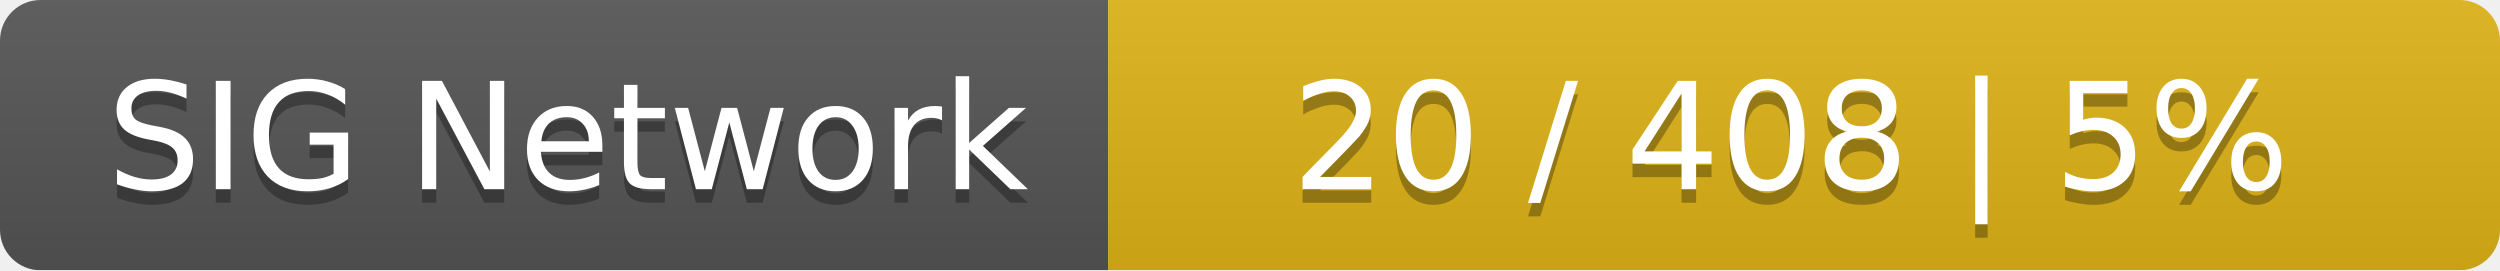
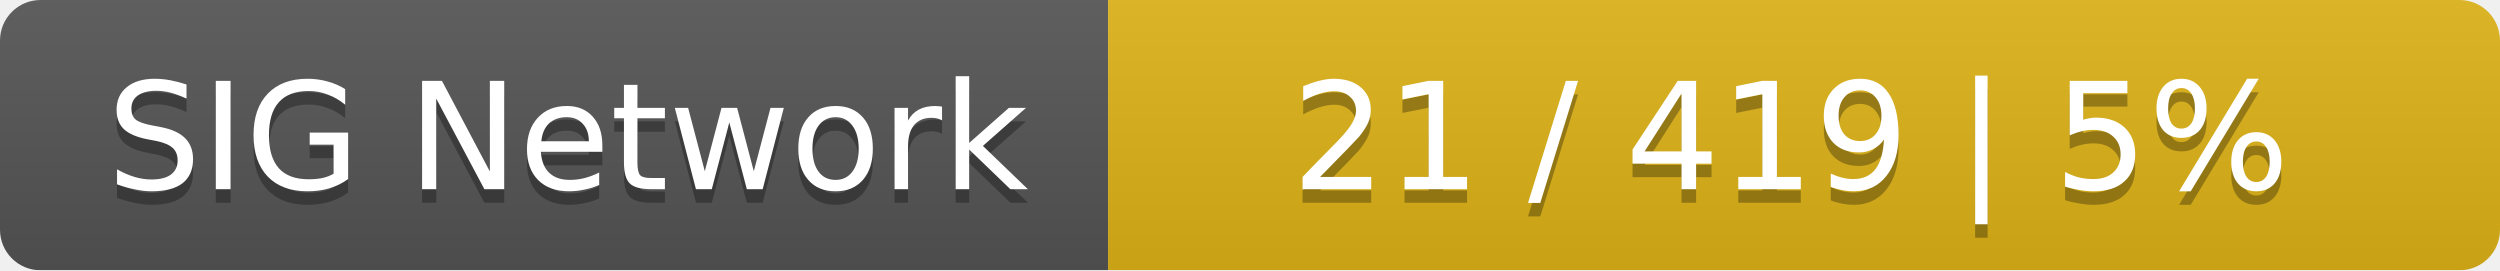
<svg xmlns="http://www.w3.org/2000/svg" width="185" height="20">
  <linearGradient id="smooth" x2="0" y2="100%">
    <stop offset="0" stop-color="#bbb" stop-opacity=".1" />
    <stop offset="1" stop-opacity=".1" />
  </linearGradient>
  <mask id="round">
    <rect width="185" height="20" rx="3" fill="#fff" />
  </mask>
  <g mask="url(#round)">
    <rect width="82" height="20" fill="#555" />
    <rect x="82" width="103" height="20" fill="#dfb317" />
    <rect width="185" height="20" fill="url(#smooth)" />
  </g>
  <g fill="#fff" text-anchor="middle" font-family="DejaVu Sans,Verdana,Geneva,sans-serif" font-size="11">
    <text x="42" y="15" fill="#010101" fill-opacity=".3">SIG Network</text>
    <text x="42" y="14">SIG Network</text>
-     <text x="132.5" y="15" fill="#010101" fill-opacity=".3">20 / 408    |    5%</text>
-     <text x="132.5" y="14">20 / 408    |    5%</text>
+     <text x="132.5" y="15" fill="#010101" fill-opacity=".3">21 / 419    |    5%</text>
+     <text x="132.5" y="14">21 / 419    |    5%</text>
  </g>
</svg>
